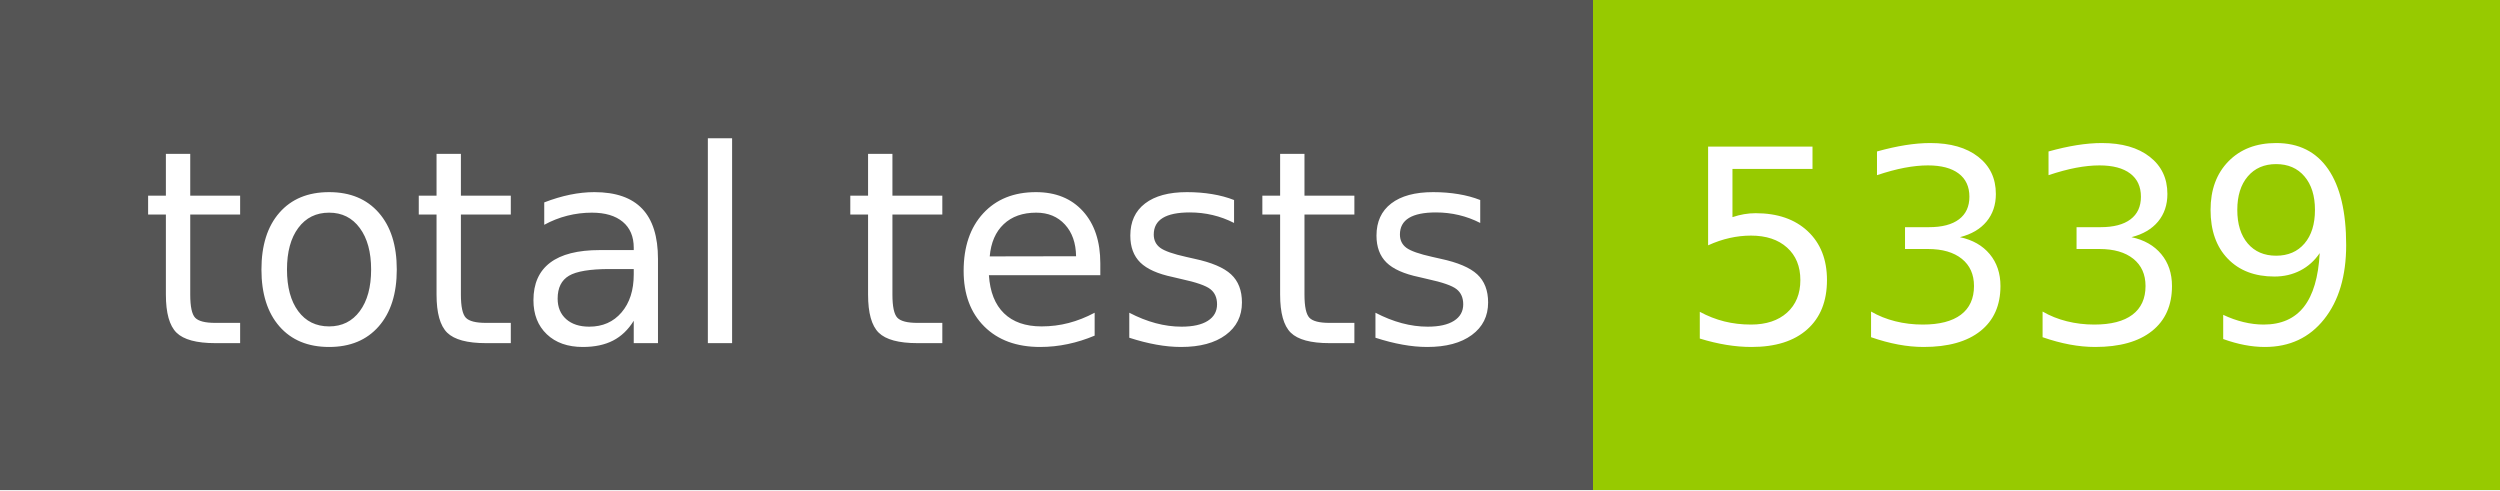
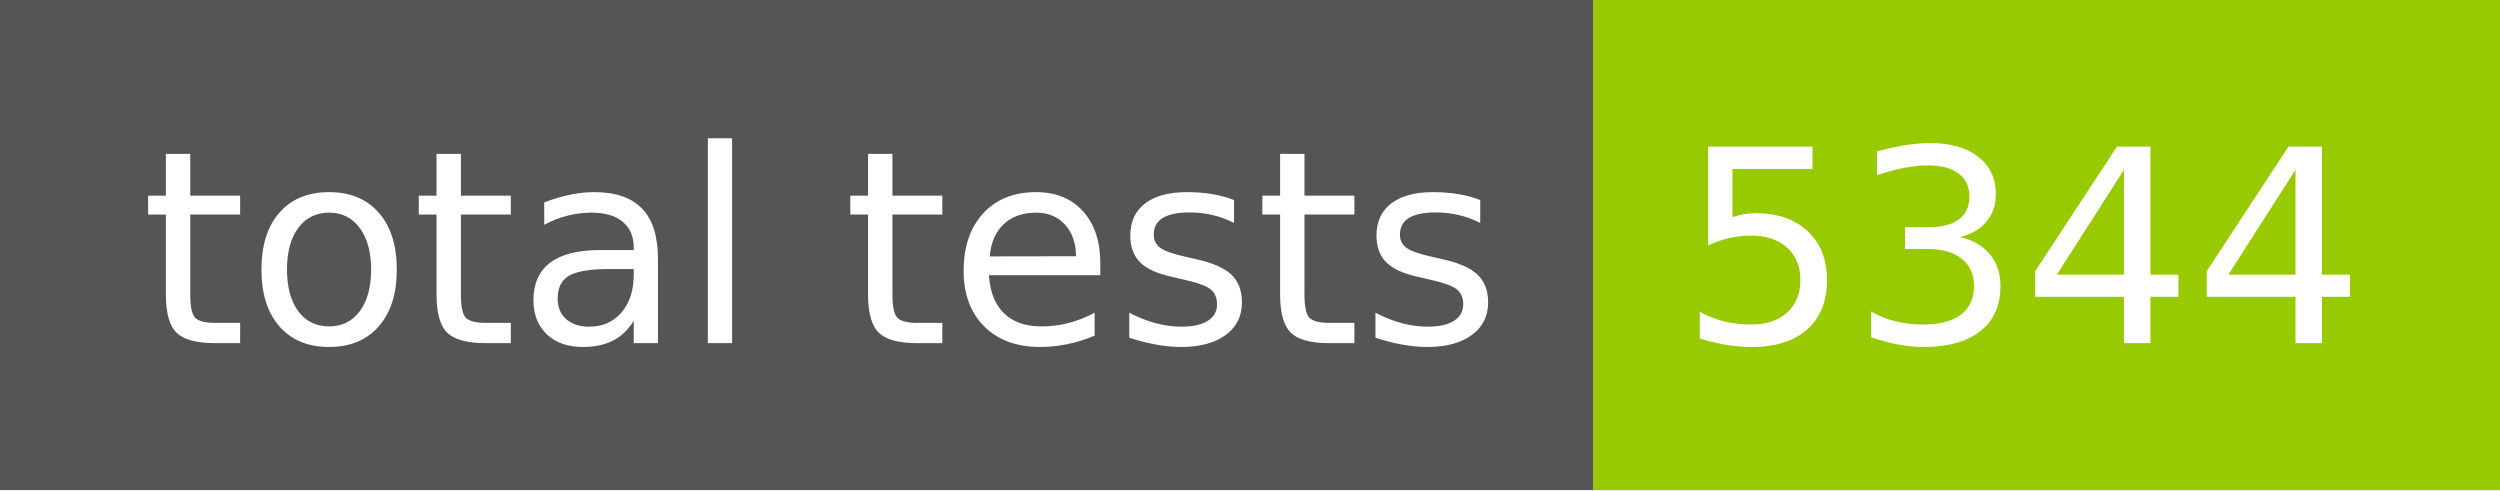
- <svg xmlns="http://www.w3.org/2000/svg" width="102" height="20" role="img" aria-label="total tests: 5339">
+ <svg xmlns="http://www.w3.org/2000/svg" width="102" height="20" role="img" aria-label="total tests: 5344">
  <g shape-rendering="crispEdges">
    <rect width="65" height="20" fill="#555" />
    <rect x="65" width="37" height="20" fill="#97ca00" />
  </g>
  <g fill="#fff" text-anchor="middle" font-family="Verdana,Geneva,DejaVu Sans,sans-serif" text-rendering="geometricPrecision" font-size="110">
    <text x="335" y="140" transform="scale(.1)" fill="#fff" textLength="550">total tests</text>
-     <text x="825" y="140" transform="scale(.1)" fill="#fff" textLength="270">5339</text>
+     <text x="825" y="140" transform="scale(.1)" fill="#fff" textLength="270">5344</text>
  </g>
</svg>
